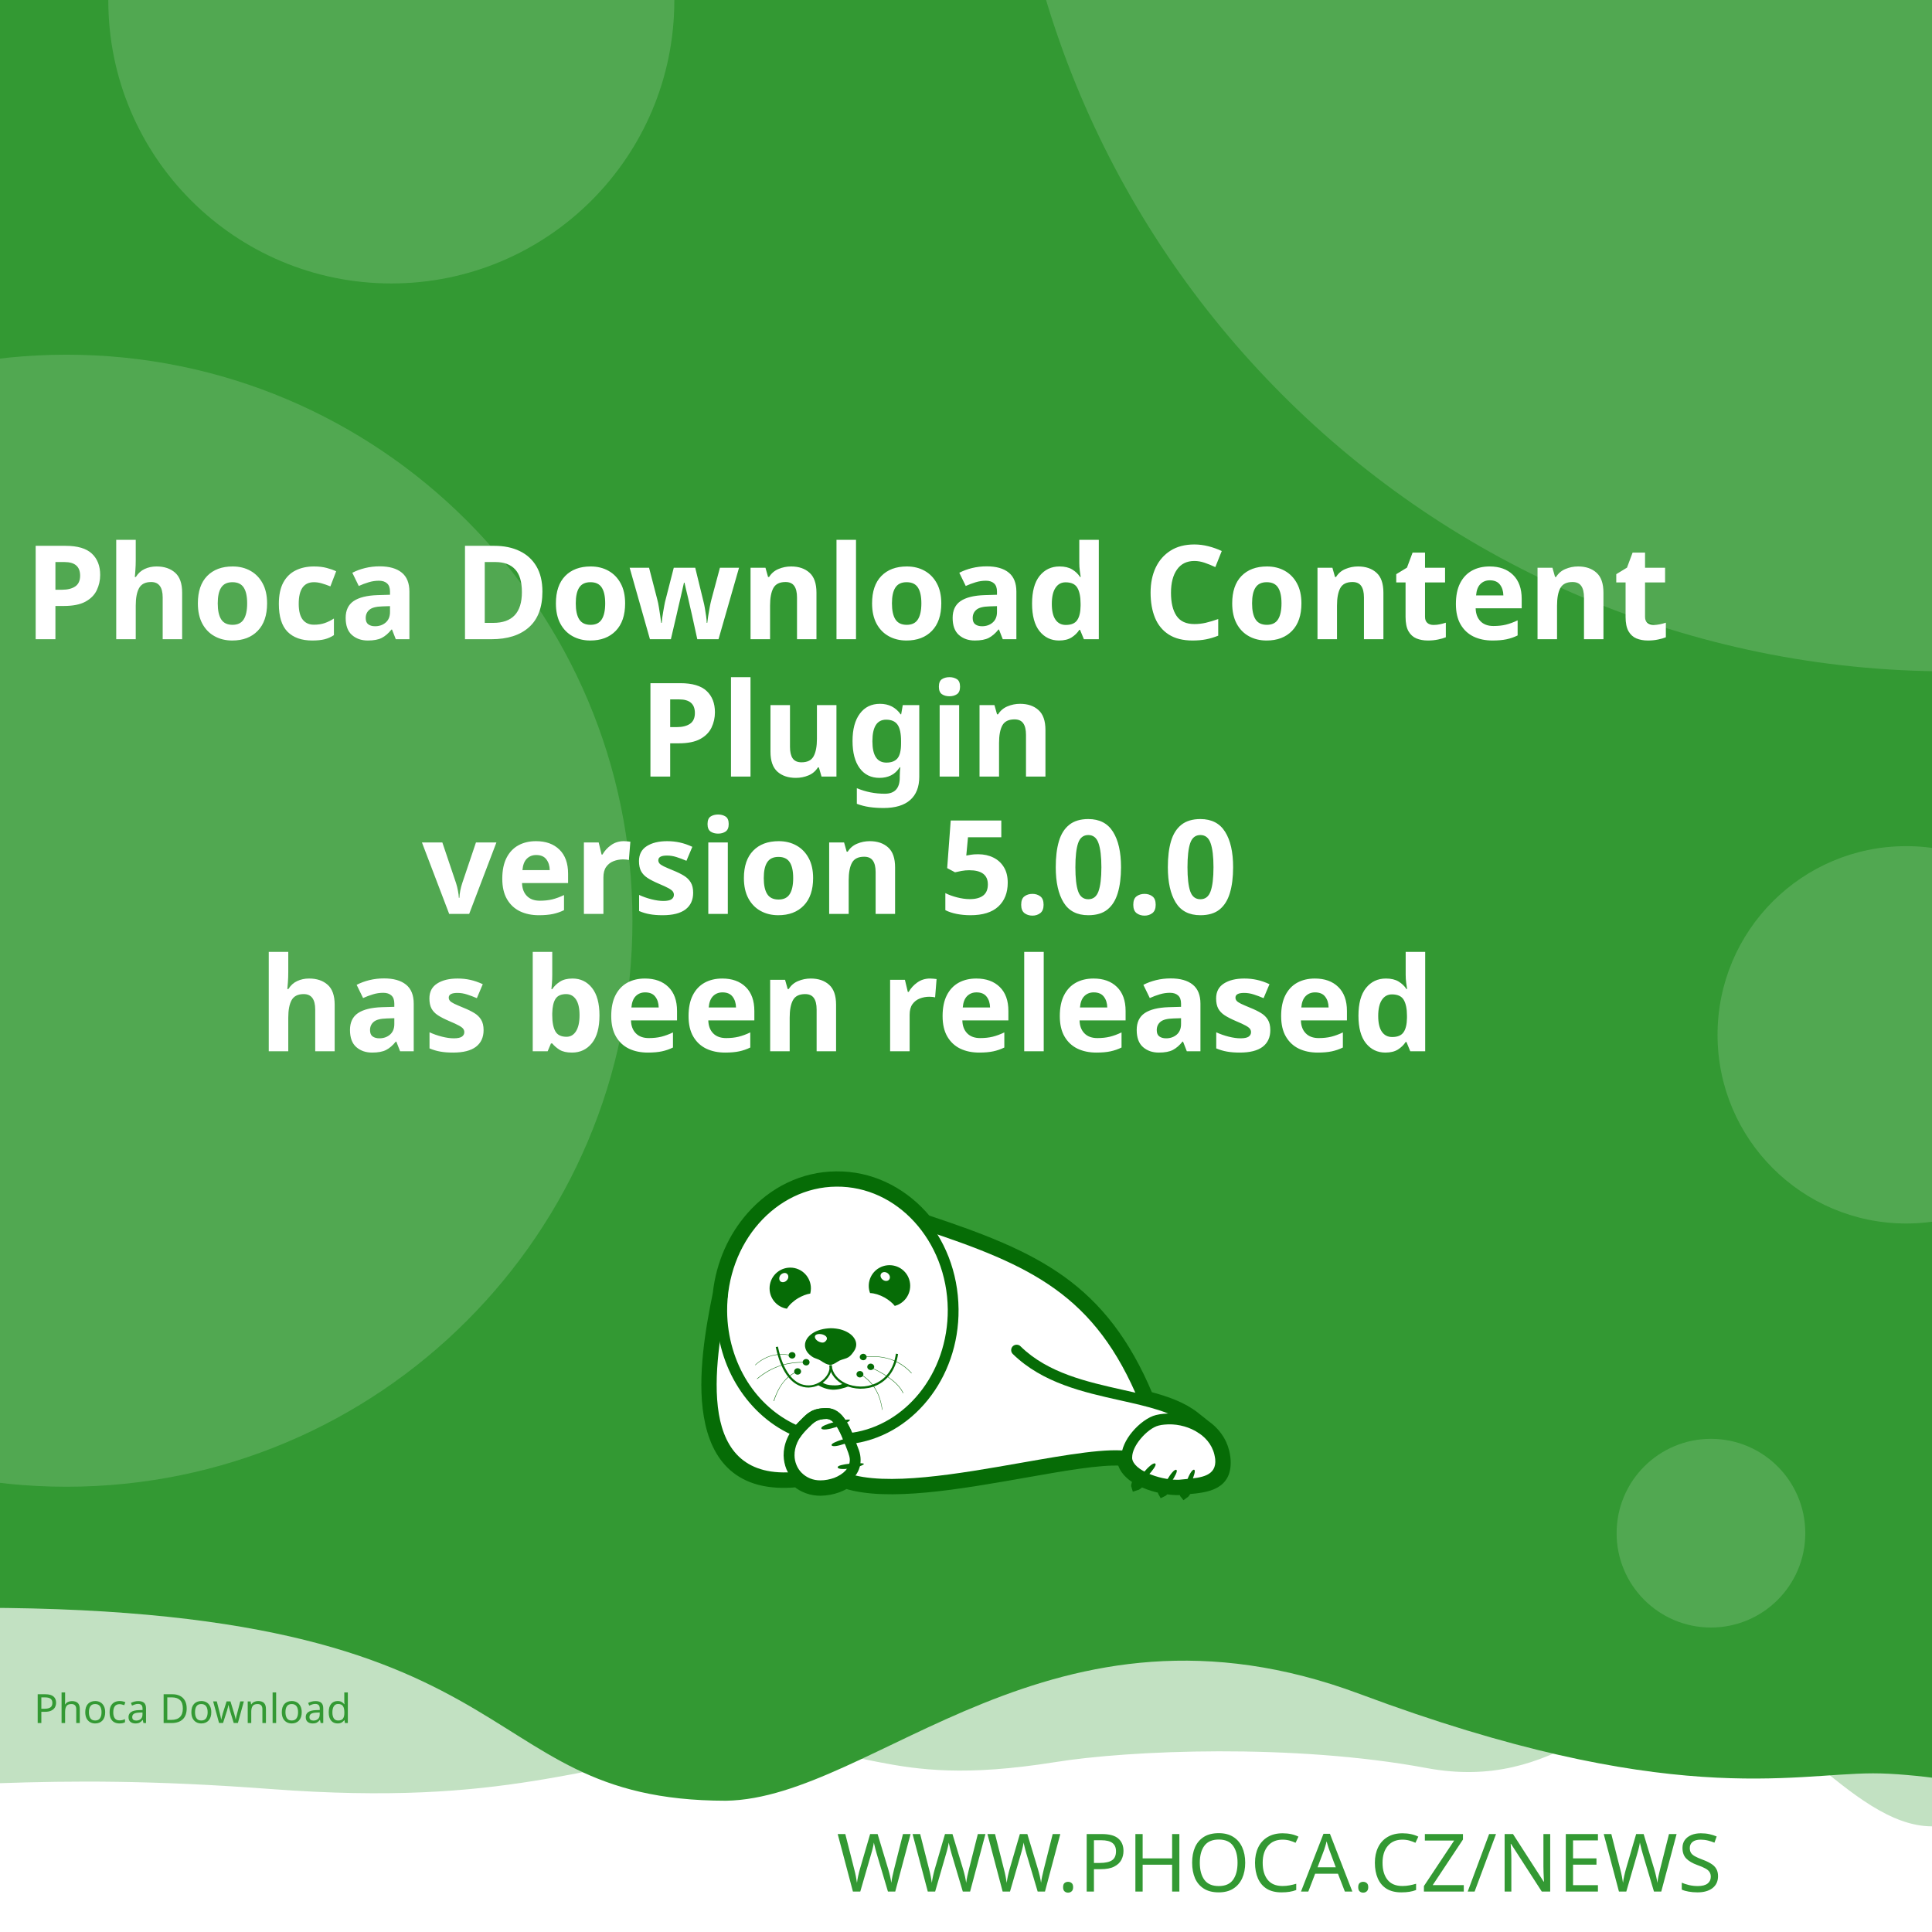
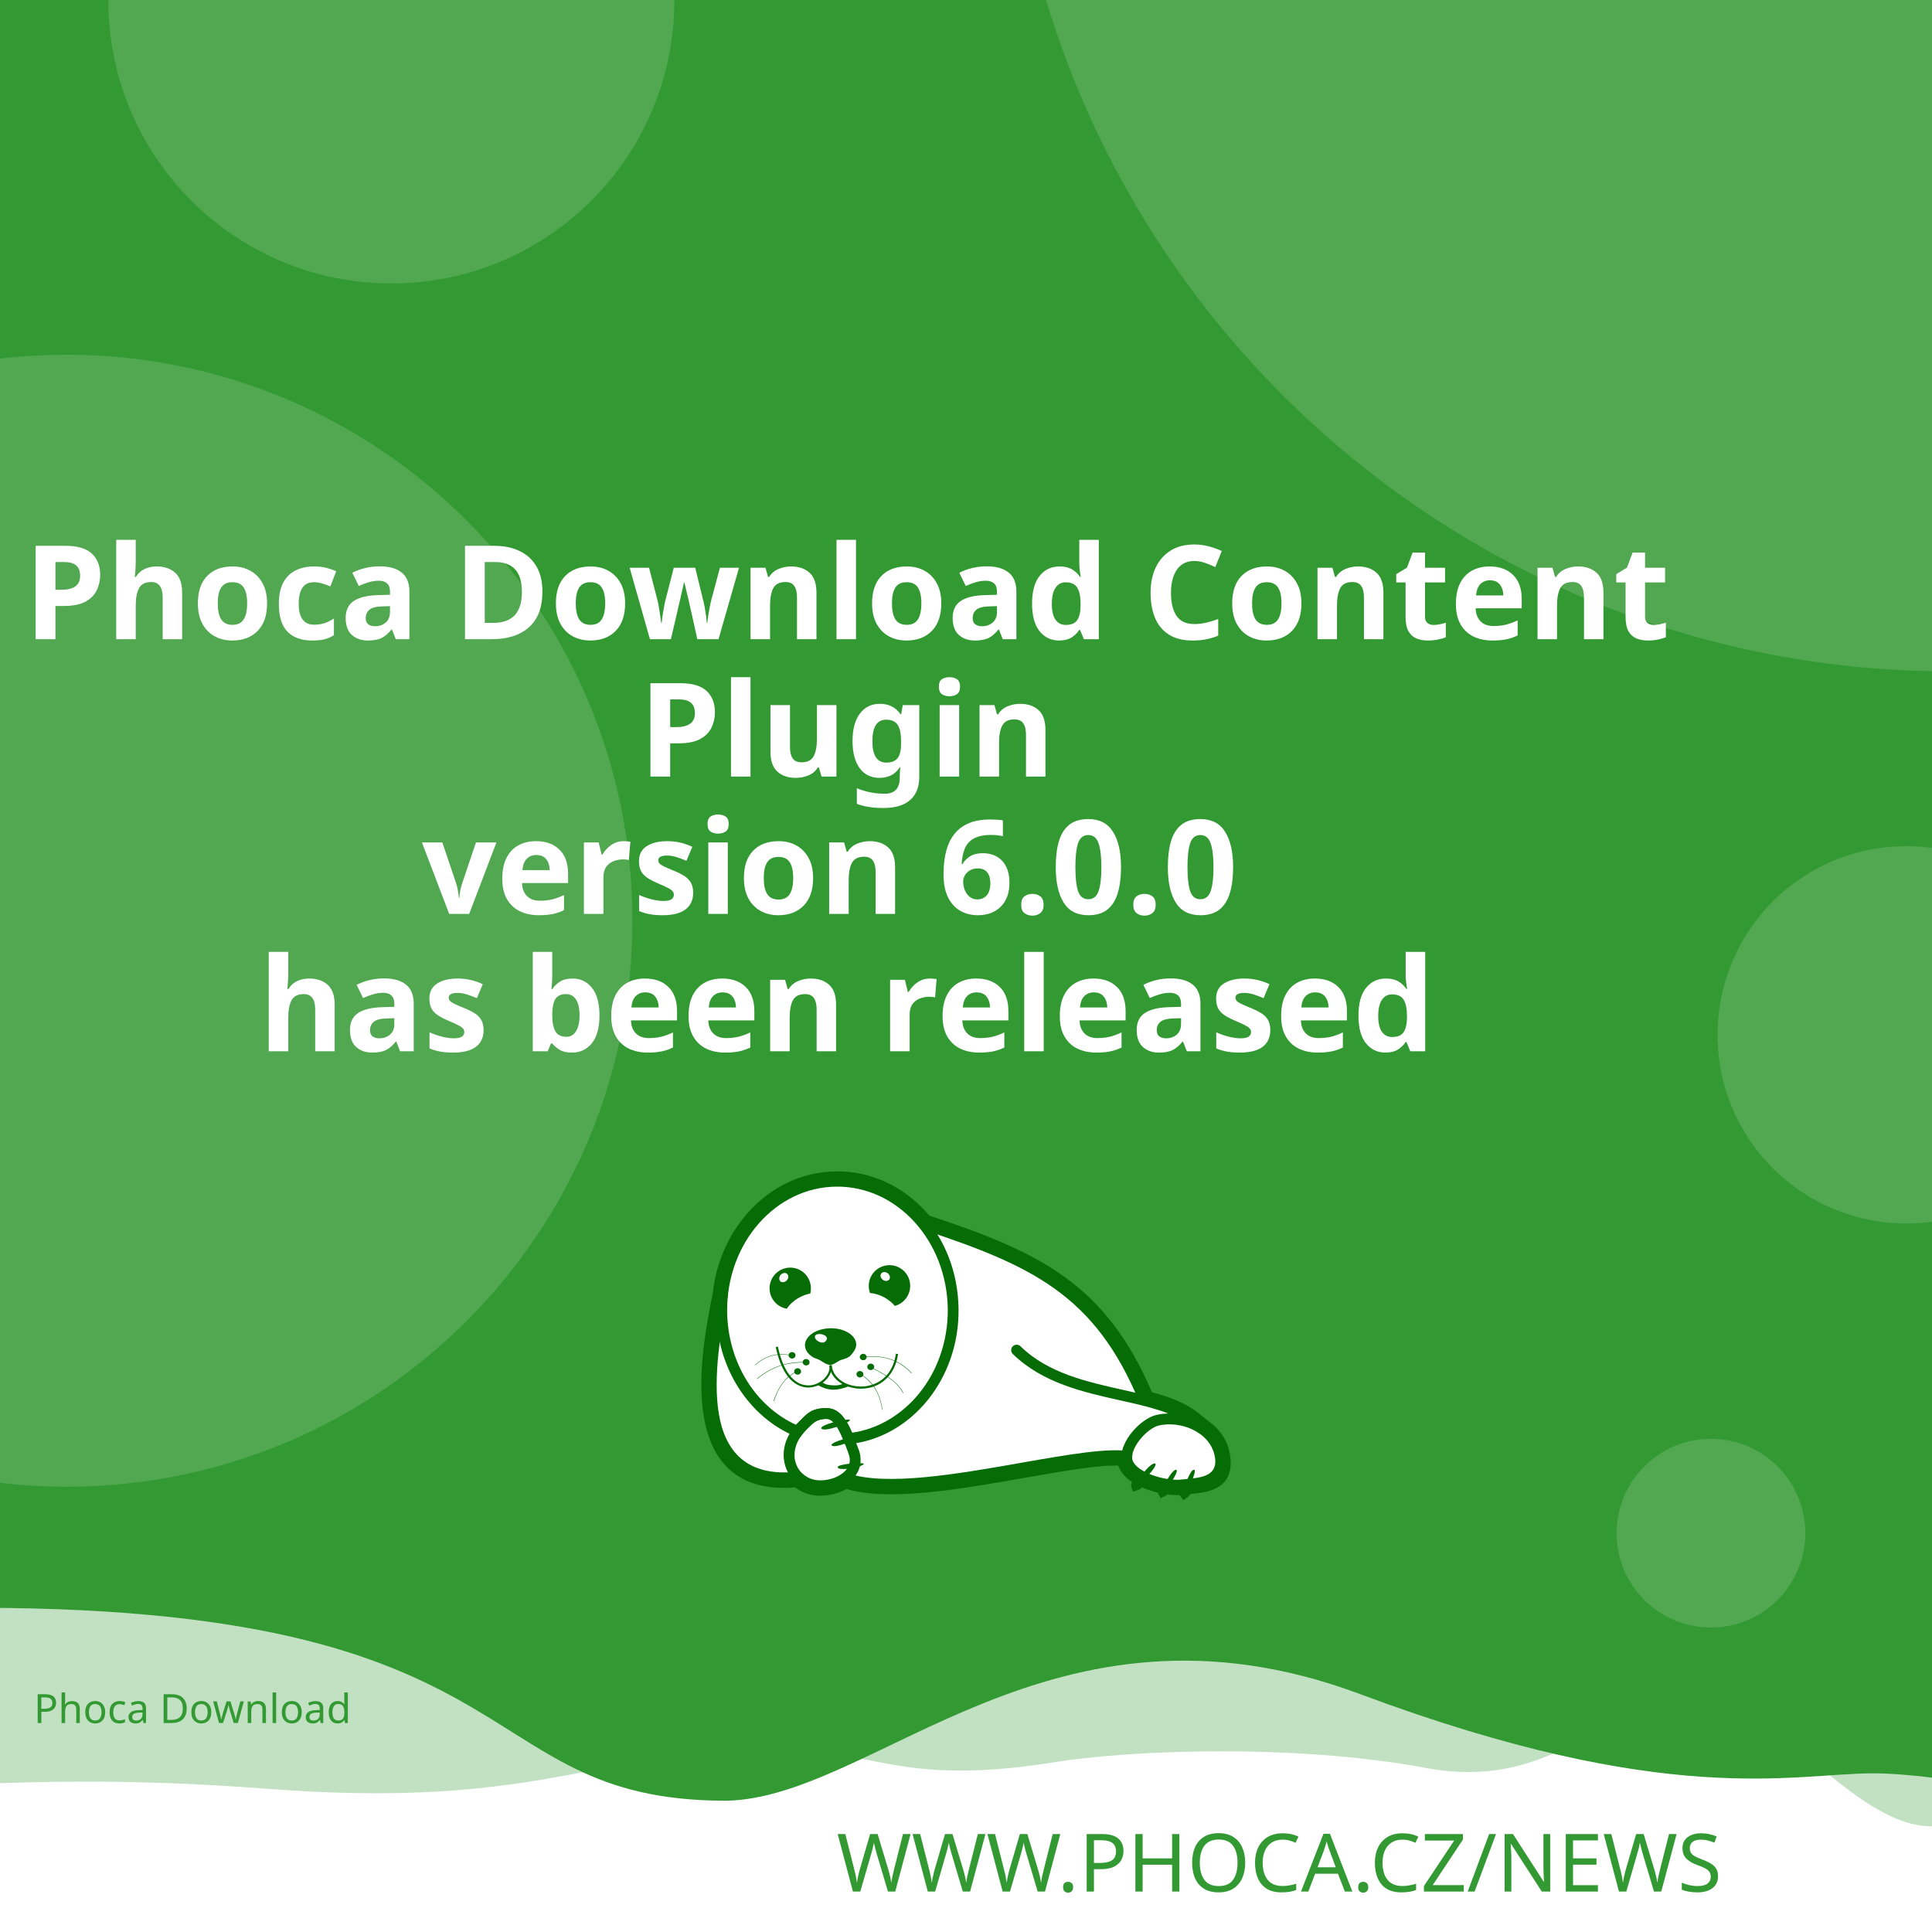
<svg xmlns="http://www.w3.org/2000/svg" width="512" height="512" viewBox="0 0 512 512" version="1.1" id="svg5">
  <defs id="defs2">
    <clipPath id="clip1">
      <path d="M 20,426 H 575 V 841.891 H 20 Z m 0,0" id="path2" />
    </clipPath>
  </defs>
  <g id="layer1">
    <path d="m -288.549,96.962 a 6.384,6.384 0 0 0 -6.384,6.384 v 81.087 a 6.384,6.384 0 0 0 6.384,6.384 h 81.083 a 6.384,6.384 0 0 0 6.384,-6.384 v -81.087 a 6.384,6.384 0 0 0 -6.384,-6.384 z m 16.084,16.188 c 0.591,-0.033 1.134,0.125 1.642,0.482 0.508,0.359 0.842,0.809 1.006,1.355 l 2.415,8.308 46.517,-2.44 c 0.829,-0.043 1.521,0.245 2.074,0.86 0.55,0.606 0.769,1.334 0.636,2.174 l -3.898,24.937 c -0.138,0.736 -0.57,1.497 -1.288,2.273 -0.719,0.787 -1.656,1.211 -2.797,1.272 l -32.861,1.721 3.038,10.253 27.775,-1.455 c 0.726,-0.04 1.351,0.178 1.887,0.648 0.523,0.483 0.803,1.086 0.844,1.812 0.038,0.726 -0.178,1.352 -0.648,1.887 -0.483,0.525 -1.086,0.806 -1.812,0.844 l -2.597,0.137 0.137,2.593 c 0.038,0.729 -0.178,1.356 -0.661,1.879 -0.472,0.535 -1.071,0.819 -1.8,0.856 -0.726,0.038 -1.353,-0.178 -1.879,-0.661 -0.535,-0.472 -0.814,-1.073 -0.852,-1.8 l -0.137,-2.593 -15.573,0.81 0.133,2.597 c 0.038,0.729 -0.176,1.356 -0.648,1.879 -0.483,0.535 -1.086,0.818 -1.812,0.856 -0.726,0.04 -1.352,-0.178 -1.887,-0.661 -0.525,-0.472 -0.806,-1.073 -0.844,-1.8 l -0.137,-2.597 -1.608,0.083 c -0.623,0.033 -1.193,-0.112 -1.721,-0.428 -0.515,-0.317 -0.883,-0.632 -1.11,-0.931 l -0.287,-0.507 -13.05,-49.343 -2.805,0.146 c -0.696,0.038 -1.312,-0.181 -1.858,-0.661 -0.545,-0.472 -0.835,-1.069 -0.873,-1.795 -0.038,-0.729 0.186,-1.353 0.682,-1.879 0.493,-0.535 1.083,-0.818 1.779,-0.856 z" style="fill:#ffffff;stroke-width:1;paint-order:stroke fill markers" id="path400" />
    <rect style="opacity:1;fill:#ffffff;stroke-width:5;stroke-linejoin:round;paint-order:stroke fill markers" id="rect723" width="512" height="512" x="0" y="0" />
    <path id="rect4460" style="opacity:0.3;fill:#339933;fill-opacity:1;stroke-width:5;stroke-linejoin:round;paint-order:stroke fill markers" d="M -256,4 H 768 v 480 c 0,0 -42.667,-10 -64,-10 -21.333,0 -42.408,10 -64,10 -21.592,0 -42.667,-10 -64,-10 -21.333,0 -42.408,10 -64,10 -21.592,0 -41.887,-34.701 -63.221,-34.701 -21.333,0 -35.645,25.795 -70.761,19.246 -35.116,-6.549 -78.862,-4.741 -98.515,-1.547 -47.289,7.533 -49.247,-6.724 -87.369,-3.311 -38.122,3.413 -56.921,15.193 -120.307,10.429 -63.387,-4.764 -84.091,0.698 -135.827,-0.116 -21.333,0 -42.408,10 -64,10 -21.592,0 -42.667,-10 -64,-10 -21.333,0 -64,10 -64,10 z" />
    <path id="rect4460-5" style="fill:#339933;fill-opacity:1;stroke-width:5;stroke-linejoin:round;paint-order:stroke fill markers" d="M -316,4.9999998e-7 H 708 V 480 c 0,0 -42.667,-10 -64,-10 -21.333,0 -42.408,10 -64,10 -21.592,0 -62.256,-10.048 -83.59,-10.048 -21.333,0 -54.449,9.448 -136.059,-21.03 -81.61,-30.478 -128.583,27.669 -167.971,28.291 -70.795,-0.042 -47.303,-54.288 -212.561,-50.983 C -185.439,429.534 -38.408,480 -60,480 c -21.592,0 -42.667,-10 -64,-10 -21.333,0 -42.408,10 -64,10 -21.592,0 -42.667,-10 -64,-10 -21.333,0 -64,10 -64,10 z" />
    <text xml:space="preserve" style="font-style:normal;font-weight:normal;font-size:21.333px;line-height:1.25;font-family:sans-serif;fill:#339933;fill-opacity:1;stroke:none" x="484.042" y="501.277" id="text2910-3-7">
      <tspan id="tspan2908-6-5" x="484.042" y="501.277" style="font-style:normal;font-variant:normal;font-weight:300;font-stretch:normal;font-size:21.333px;font-family:Montserrat;-inkscape-font-specification:'Montserrat Light';text-align:end;text-anchor:end;fill:#339933;fill-opacity:1">WWW.PHOCA.CZ/NEWS</tspan>
    </text>
    <text xml:space="preserve" style="font-style:normal;font-variant:normal;font-weight:600;font-stretch:normal;font-size:34.667px;line-height:1.05;font-family:Rubik;-inkscape-font-specification:'Rubik Semi-Bold';fill:#ffffff;fill-opacity:1;stroke:none" x="256" y="133" id="text11252">
      <tspan x="256" y="133" id="tspan403" style="text-align:center;text-anchor:middle" />
      <tspan x="256" y="169.4" style="font-size:34.667px;text-align:center;text-anchor:middle" id="tspan442">Phoca Download Content</tspan>
      <tspan x="256" y="205.8" style="font-size:34.667px;text-align:center;text-anchor:middle" id="tspan444">Plugin</tspan>
-       <tspan x="256" y="242.2" id="tspan1992" style="font-size:34.667px;text-align:center;text-anchor:middle">version 5.0.0
+       <tspan x="256" y="242.2" id="tspan1992" style="font-size:34.667px;text-align:center;text-anchor:middle">version 6.0.0
</tspan>
      <tspan x="256" y="278.6" id="tspan2906" style="font-size:34.667px;text-align:center;text-anchor:middle">has been released</tspan>
      <tspan x="256" y="315" id="tspan1994" style="font-size:34.667px" />
    </text>
    <circle style="opacity:0.15;fill:#ffffff;fill-opacity:1;stroke-width:5;stroke-linejoin:round;paint-order:stroke fill markers" id="path8376" cx="516.67" cy="-72.081" r="250" />
    <circle style="opacity:0.15;fill:#ffffff;fill-opacity:1;stroke-width:5;stroke-linejoin:round;paint-order:stroke fill markers" id="path8376-9" cx="17.604" cy="244" r="150" />
    <circle style="opacity:0.15;fill:#ffffff;fill-opacity:1;stroke-width:5;stroke-linejoin:round;paint-order:stroke fill markers" id="path8376-6" cx="103.704" cy="0.117" r="75" />
    <circle style="opacity:0.15;fill:#ffffff;fill-opacity:1;stroke-width:5;stroke-linejoin:round;paint-order:stroke fill markers" id="path8376-6-2" cx="505.168" cy="274.238" r="50" />
    <circle style="opacity:0.15;fill:#ffffff;fill-opacity:1;stroke-width:5;stroke-linejoin:round;paint-order:stroke fill markers" id="path8376-6-2-1" cx="453.421" cy="406.309" r="25" />
    <text xml:space="preserve" style="font-style:normal;font-weight:normal;font-size:10.667px;line-height:1.25;font-family:sans-serif;fill:#339933;fill-opacity:1;stroke:none" x="57.956" y="456.624" id="text396">
      <tspan id="tspan394" x="57.956" y="456.624" style="font-style:normal;font-variant:normal;font-weight:normal;font-stretch:normal;font-size:10.667px;font-family:Rubik;-inkscape-font-specification:Rubik;text-align:center;text-anchor:middle;fill:#339933;fill-opacity:1">Phoca Download</tspan>
    </text>
    <g id="g760" transform="matrix(0.5260845,0,0,0.5260845,99.42418,10.37304)">
      <path style="fill:#ffffff;fill-opacity:1;fill-rule:evenodd;stroke:none" d="m 389.621,683.473 c 9.113,2.391 17.273,5.336 23.457,10.227 l 5.375,4.273 -0.004,0.008 c 4.633,3.242 8.191,7.863 9.594,13.672 0.242,0.977 0.426,2.016 0.547,3.055 1.465,14.07 -9.473,15.141 -19.348,16.055 -0.648,1.137 -1.25,1.992 -1.66,2.266 -0.246,-0.289 -0.254,-1.047 -0.09,-2.051 -0.246,0.031 -0.52,0.062 -0.824,0.098 -0.855,0.059 -1.77,0.121 -2.809,0.121 -1.75,-0.023 -3.684,-0.199 -5.691,-0.523 -0.645,0.738 -1.207,1.266 -1.578,1.438 -0.172,-0.285 -0.098,-0.895 0.145,-1.691 -3.309,-0.637 -6.738,-1.656 -9.793,-3.012 -0.332,-0.148 -0.66,-0.301 -0.984,-0.461 -1.219,1.098 -2.277,1.891 -2.863,2.051 -0.176,-0.504 0.289,-1.621 1.109,-2.973 -4.211,-2.402 -7.395,-5.645 -8.18,-9.641 -10.754,-0.684 -29.09,2.582 -49.293,6.141 -31.996,5.633 -68.574,12.086 -89.609,5.406 -1.258,0.789 -2.625,1.453 -4.07,1.984 -2.688,0.977 -5.617,1.523 -8.609,1.586 -4.73,0.055 -8.941,-1.551 -12.176,-4.27 -29.23,2.742 -40.98,-12.871 -44.496,-33.715 -3.402,-19.863 1.055,-44.504 4.527,-61.535 1.641,-15.129 7.793,-28.699 16.91,-39.043 10.93,-12.461 26.137,-20.215 43.051,-20.336 h 0.062 c 16.914,-0.184 32.242,7.328 43.418,19.543 0.715,0.781 1.414,1.582 2.094,2.406 27.59,9.176 49.688,17.566 67.891,30.629 18.176,13.078 32.348,30.754 43.898,58.293 z m 0,0" id="path177" />
      <g clip-path="url(#clip1)" clip-rule="nonzero" id="g181">
        <path style="fill:none;stroke:#066c06;stroke-width:2.835;stroke-linecap:butt;stroke-linejoin:miter;stroke-miterlimit:22.926;stroke-opacity:1" d="m 245.703,99.901 c 5.747,-1.508 10.893,-3.365 14.792,-6.449 l 3.39,-2.695 -0.002,-0.005 c 2.922,-2.045 5.166,-4.959 6.05,-8.622 0.153,-0.616 0.269,-1.271 0.345,-1.926 0.924,-8.873 -5.974,-9.548 -12.201,-10.124 -0.409,-0.717 -0.788,-1.256 -1.047,-1.429 -0.155,0.182 -0.16,0.66 -0.057,1.293 -0.155,-0.02 -0.328,-0.039 -0.52,-0.062 -0.539,-0.037 -1.116,-0.076 -1.771,-0.076 -1.104,0.015 -2.323,0.126 -3.589,0.33 -0.406,-0.466 -0.761,-0.798 -0.995,-0.907 -0.108,0.18 -0.062,0.564 0.091,1.067 -2.086,0.402 -4.249,1.044 -6.176,1.899 -0.209,0.094 -0.416,0.19 -0.621,0.291 -0.769,-0.692 -1.436,-1.192 -1.806,-1.293 -0.111,0.318 0.182,1.022 0.7,1.875 -2.655,1.515 -4.663,3.56 -5.158,6.08 -6.782,0.431 -18.345,-1.628 -31.085,-3.872 -20.177,-3.552 -43.244,-7.622 -56.51,-3.409 -0.793,-0.498 -1.655,-0.916 -2.567,-1.251 -1.695,-0.616 -3.542,-0.961 -5.429,-1 -2.983,-0.034 -5.639,0.978 -7.678,2.692 -18.433,-1.729 -25.843,8.117 -28.06,21.261 -2.146,12.526 0.665,28.065 2.855,38.805 1.035,9.541 4.914,18.098 10.664,24.621 6.892,7.858 16.482,12.748 27.149,12.824 h 0.039 c 10.666,0.116 20.333,-4.621 27.38,-12.324 0.451,-0.493 0.892,-0.998 1.32,-1.517 17.399,-5.786 31.334,-11.078 42.813,-19.315 11.462,-8.247 20.399,-19.394 27.683,-36.761 z m 0,0" transform="matrix(1.58574,0,0,-1.58574,0,841.8898)" id="path179" />
      </g>
      <path style="fill:#066c06;fill-opacity:1;fill-rule:evenodd;stroke:none" d="m 393.047,717.762 c 1.16,1.098 -7.754,10.625 -9.953,11.234 -0.672,-1.895 7.816,-12.52 9.832,-11.48 0.121,0.062 0.246,0.367 0.121,0.246" id="path183" />
      <path style="fill:#066c06;fill-opacity:1;fill-rule:evenodd;stroke:none" d="m 403.676,720.875 c 1.219,0.855 -5.254,10.379 -7.086,11.234 -0.914,-1.523 5.07,-12.09 6.961,-11.418 0.125,0.062 0.305,0.305 0.125,0.184" id="path185" />
      <path style="fill:#066c06;fill-opacity:1;fill-rule:evenodd;stroke:none" d="m 412.652,720.754 c 1.344,0.609 -3.422,11.172 -5.07,12.273 -1.16,-1.344 2.934,-12.766 4.945,-12.398 0.062,0 0.309,0.246 0.125,0.125" id="path187" />
      <path style="fill:#066c06;fill-opacity:1;fill-rule:evenodd;stroke:none" d="m 224.809,699.621 c -0.43,-1.586 12.211,-4.824 14.41,-4.152 -0.426,1.957 -13.375,6.414 -14.473,4.398 -0.062,-0.121 0,-0.488 0.062,-0.246 z m 0,0" id="path189" />
      <path style="fill:#066c06;fill-opacity:1;fill-rule:evenodd;stroke:none" d="m 229.938,708.172 c -0.367,-1.402 10.746,-4.641 12.703,-4.09 -0.367,1.77 -11.664,6.043 -12.703,4.273 -0.062,-0.062 -0.062,-0.367 0,-0.184" id="path191" />
      <path style="fill:#066c06;fill-opacity:1;fill-rule:evenodd;stroke:none" d="m 233.051,719.285 c -0.121,-1.402 11.359,-2.504 13.191,-1.648 -0.609,1.711 -12.52,3.789 -13.25,1.895 0,-0.121 0.059,-0.43 0.059,-0.246 z m 0,0" id="path193" />
      <path style="fill:#066c06;fill-opacity:1;fill-rule:evenodd;stroke:none" d="m 268.164,622.859 c 2.809,5.008 1.102,11.359 -3.906,14.23 -0.793,0.488 -1.648,0.793 -2.504,1.039 -1.16,-1.469 -2.934,-2.934 -5.008,-4.152 -2.625,-1.469 -5.312,-2.262 -7.449,-2.32 -1.773,-4.703 0.121,-10.141 4.641,-12.703 5.008,-2.809 11.359,-1.102 14.227,3.906 z m -12.457,2.078 c -1.098,-0.793 -1.465,-2.199 -0.793,-3.113 0.672,-0.918 2.137,-0.98 3.234,-0.184 1.164,0.855 1.469,2.258 0.797,3.176 -0.672,0.914 -2.137,0.977 -3.238,0.121" id="path195" />
      <path style="fill:#066c06;fill-opacity:1;fill-rule:evenodd;stroke:none" d="m 209.113,618.832 c 5.738,0 10.383,4.699 10.383,10.441 0,0.914 -0.125,1.77 -0.309,2.625 -1.891,0.305 -4.027,1.098 -6.105,2.32 -2.566,1.527 -4.578,3.48 -5.68,5.312 -4.945,-0.793 -8.73,-5.066 -8.73,-10.258 0,-5.742 4.641,-10.441 10.441,-10.441 z m -4.824,3.602 c 0.977,-0.977 2.441,-1.223 3.234,-0.43 0.855,0.797 0.797,2.262 -0.18,3.238 -0.918,1.039 -2.383,1.223 -3.238,0.488 -0.793,-0.793 -0.734,-2.258 0.184,-3.297" id="path197" />
      <path style="fill:#066c06;fill-opacity:1;fill-rule:evenodd;stroke:none" d="m 229.449,649.363 c 1.77,0 3.48,0.246 5.008,0.613 1.527,0.426 2.93,1.035 4.09,1.77 1.16,0.73 2.137,1.648 2.75,2.625 0.672,0.977 1.035,2.078 1.035,3.238 0,1.098 -0.426,2.32 -1.16,3.359 -0.73,1.035 -1.523,2.195 -2.746,2.992 -1.281,0.793 -3.055,1.035 -4.52,1.707 -1.406,0.734 -3.055,2.137 -4.641,2.137 -1.77,0 -3.664,-1.34 -4.887,-2.137 -1.281,-0.855 -2.871,-1.035 -4.031,-1.832 -1.16,-0.73 -2.137,-1.648 -2.809,-2.625 -0.672,-1.039 -1.035,-2.137 -1.035,-3.297 0,-1.16 0.363,-2.262 1.035,-3.297 0.613,-0.977 1.59,-1.895 2.75,-2.688 1.16,-0.793 2.562,-1.406 4.09,-1.832 1.59,-0.43 3.238,-0.672 5.07,-0.734 z m -3.969,3.176 c 1.707,0.551 2.625,1.711 1.77,2.934 -0.914,1.219 -1.832,1.402 -3.418,0.793 -1.59,-0.613 -2.629,-2.016 -2.262,-2.992 0.305,-0.918 2.199,-1.285 3.91,-0.734 z m 0,0" id="path199" />
      <path style="fill:#066c06;fill-opacity:1;fill-rule:nonzero;stroke:none" d="m 202.883,658.645 c 2.445,11.664 7.023,17.102 11.664,18.871 1.773,0.609 3.543,0.793 5.191,0.551 1.648,-0.246 3.238,-0.918 4.582,-1.773 3.051,-2.012 5.008,-5.25 4.516,-8.18 l 1.102,-0.125 c 0.488,3.301 -1.648,6.965 -5.008,9.223 -1.465,0.914 -3.238,1.648 -5.07,1.895 -1.832,0.305 -3.785,0.121 -5.68,-0.613 -5.004,-1.832 -9.832,-7.512 -12.395,-19.664 l 1.098,-0.18 z m 0,0" id="path201" />
      <path style="fill:#066c06;fill-opacity:1;fill-rule:nonzero;stroke:none" d="m 229.938,667.988 c 0.367,4.094 3.176,7.27 7.023,9.102 2.195,1.035 4.824,1.586 7.449,1.648 2.625,0.059 5.312,-0.488 7.816,-1.648 4.887,-2.262 8.977,-6.961 10.078,-14.902 l 1.098,0.184 c -1.223,8.305 -5.559,13.312 -10.75,15.754 -2.625,1.223 -5.496,1.711 -8.305,1.711 -2.746,-0.059 -5.496,-0.672 -7.875,-1.77 -4.152,-1.953 -7.27,-5.438 -7.637,-9.953 z m 0,0" id="path203" />
      <path style="fill:#066c06;fill-opacity:1;fill-rule:nonzero;stroke:none" d="m 224.93,676.477 c 1.895,1.285 3.359,1.527 5.496,1.648 2.137,0.062 3.113,0.125 5.617,-0.914 l 2.992,1.223 c -2.809,1.16 -6.227,2.016 -8.73,1.891 -2.566,-0.121 -5.375,-1.098 -7.574,-2.562 z m 0,0" id="path205" />
      <path style="fill:#066c06;fill-opacity:1;fill-rule:evenodd;stroke:none" d="m 210.027,661.395 c 0.98,0 1.711,0.734 1.711,1.586 0,0.918 -0.73,1.652 -1.711,1.652 -0.977,0 -1.77,-0.734 -1.77,-1.652 0,-0.852 0.793,-1.586 1.77,-1.586" id="path207" />
      <path style="fill:#066c06;fill-opacity:1;fill-rule:evenodd;stroke:none" d="m 217.113,664.875 c 0.977,0 1.711,0.734 1.711,1.648 0,0.855 -0.734,1.59 -1.711,1.59 -0.977,0 -1.77,-0.734 -1.77,-1.59 0,-0.914 0.793,-1.648 1.77,-1.648" id="path209" />
      <path style="fill:#066c06;fill-opacity:1;fill-rule:evenodd;stroke:none" d="m 212.777,669.516 c 0.977,0 1.77,0.734 1.77,1.648 0,0.855 -0.793,1.59 -1.77,1.59 -0.918,0 -1.711,-0.734 -1.711,-1.59 0,-0.914 0.793,-1.648 1.711,-1.648" id="path211" />
      <path style="fill:#066c06;fill-opacity:1;fill-rule:evenodd;stroke:none" d="m 244.164,670.922 c 0.98,0 1.773,0.73 1.773,1.586 0,0.918 -0.793,1.648 -1.773,1.648 -0.977,0 -1.707,-0.73 -1.707,-1.648 0,-0.855 0.73,-1.586 1.707,-1.586" id="path213" />
      <path style="fill:#066c06;fill-opacity:1;fill-rule:evenodd;stroke:none" d="m 249.602,667.195 c 0.977,0 1.77,0.734 1.77,1.648 0,0.855 -0.793,1.59 -1.77,1.59 -0.918,0 -1.711,-0.734 -1.711,-1.59 0,-0.914 0.793,-1.648 1.711,-1.648" id="path215" />
      <path style="fill:#066c06;fill-opacity:1;fill-rule:evenodd;stroke:none" d="m 245.875,662.25 c 0.918,0 1.711,0.73 1.711,1.648 0,0.855 -0.793,1.586 -1.711,1.586 -0.977,0 -1.77,-0.73 -1.77,-1.586 0,-0.918 0.793,-1.648 1.77,-1.648" id="path217" />
      <path style="fill:#066c06;fill-opacity:1;fill-rule:nonzero;stroke:none" d="m 245.816,663.777 c 5.496,-0.672 10.195,-0.125 14.227,1.281 4.031,1.406 7.391,3.785 10.258,6.902 l -0.18,0.121 c -2.812,-3.055 -6.168,-5.375 -10.141,-6.84 -4.027,-1.406 -8.668,-1.895 -14.105,-1.281 z m 0,0" id="path219" />
      <path style="fill:#066c06;fill-opacity:1;fill-rule:nonzero;stroke:none" d="m 244.473,672.387 c 3.176,1.953 5.68,4.398 7.508,7.391 1.836,3.051 2.996,6.594 3.543,10.684 h -0.184 c -0.547,-4.027 -1.707,-7.57 -3.539,-10.562 -1.832,-2.934 -4.336,-5.434 -7.453,-7.328 z m 0,0" id="path221" />
      <path style="fill:#066c06;fill-opacity:1;fill-rule:nonzero;stroke:none" d="m 249.723,669.027 c 4.641,2.137 8.184,4.273 10.809,6.414 2.688,2.137 4.457,4.336 5.559,6.531 l -0.184,0.125 c -1.102,-2.199 -2.871,-4.398 -5.496,-6.473 -2.625,-2.141 -6.168,-4.277 -10.75,-6.414 z m 0,0" id="path223" />
      <path style="fill:#066c06;fill-opacity:1;fill-rule:nonzero;stroke:none" d="m 191.344,667.867 c 2.625,-2.441 5.555,-4.031 8.609,-4.824 3.176,-0.855 6.535,-0.793 10.074,0 v 0.184 c -3.539,-0.793 -6.898,-0.793 -10.012,0 -3.055,0.793 -5.926,2.383 -8.551,4.762 z m 0,0" id="path225" />
      <path style="fill:#066c06;fill-opacity:1;fill-rule:nonzero;stroke:none" d="m 192.32,674.77 c 3.723,-3.117 7.57,-5.254 11.664,-6.598 4.031,-1.344 8.305,-1.891 12.824,-1.707 v 0.18 c -4.52,-0.121 -8.734,0.43 -12.766,1.711 -4.027,1.344 -7.875,3.48 -11.602,6.598 z m 0,0" id="path227" />
      <path style="fill:#066c06;fill-opacity:1;fill-rule:nonzero;stroke:none" d="m 200.688,686.004 c 1.402,-4.273 3.172,-7.512 5.188,-9.891 1.957,-2.445 4.215,-3.973 6.535,-4.949 l 0.121,0.184 c -2.32,0.977 -4.516,2.504 -6.531,4.887 -1.957,2.383 -3.727,5.555 -5.07,9.832 l -0.246,-0.062 z m 0,0" id="path229" />
      <path style="fill:#066c06;fill-opacity:1;fill-rule:nonzero;stroke:none" d="m 379.43,716.781 c -9.953,-1.832 -30.168,1.773 -52.699,5.742 -32.613,5.738 -69.984,12.336 -90.809,5.008 l 1.832,-5.191 c 19.48,6.84 56.059,0.367 88,-5.25 23.02,-4.031 43.723,-7.695 54.652,-5.68 z m 0,0" id="path231" />
      <path style="fill:#066c06;fill-opacity:1;fill-rule:nonzero;stroke:none" d="m 232.258,572.602 h 0.062 c 16.914,-0.184 32.242,7.328 43.418,19.543 11.051,12.09 17.953,28.945 18.137,47.57 v 0.062 c 0.184,17.527 -5.742,33.648 -15.512,45.738 -9.895,12.273 -23.816,20.582 -39.57,22.23 l -2.016,0.18 -0.793,-1.891 c -1.344,-3.359 -2.75,-6.352 -4.336,-8.367 -1.285,-1.648 -2.688,-2.625 -4.277,-2.625 -4.762,0 -6.531,1.832 -8.977,4.273 l -1.039,1.039 c -0.426,0.426 -0.852,0.855 -1.219,1.281 v 0.062 c -0.43,0.426 -0.793,0.914 -1.102,1.281 l -1.281,1.711 -1.953,-0.793 C 200.016,699.074 190,690.34 182.914,679.164 176.016,668.293 171.984,655.105 171.863,640.875 c -0.184,-18.688 6.473,-35.602 17.34,-47.938 10.934,-12.457 26.141,-20.215 43.055,-20.336 z m 0.121,5.438 h -0.059 c -15.27,0.121 -29.07,7.203 -39.023,18.5 -10.016,11.359 -16.121,27.055 -16,44.277 0.121,13.188 3.91,25.402 10.199,35.418 6.105,9.648 14.656,17.281 24.547,21.801 0.488,-0.551 0.98,-1.098 1.469,-1.59 l 0.977,-0.977 c 3.359,-3.418 5.801,-5.859 12.883,-5.859 3.543,0 6.293,1.77 8.551,4.641 1.648,2.074 3.055,4.762 4.336,7.754 13.375,-1.953 25.219,-9.281 33.832,-19.906 9.039,-11.176 14.473,-26.016 14.352,-42.262 v -0.059 c -0.184,-17.223 -6.598,-32.793 -16.797,-43.969 -10.137,-11.113 -23.996,-17.895 -39.266,-17.77 z m 0,0" id="path233" />
      <path style="fill:#066c06;fill-opacity:1;fill-rule:nonzero;stroke:none" d="m 325.141,658.523 c 13.801,13.496 33.465,17.832 51.359,21.863 14.289,3.176 27.539,6.168 36.578,13.312 l 5.375,4.273 -3.422,4.277 -5.371,-4.277 c -8.062,-6.41 -20.703,-9.219 -34.383,-12.273 -18.625,-4.152 -39.023,-8.734 -53.984,-23.266 -0.547,-0.488 -0.914,-1.223 -0.914,-2.016 0,-1.527 1.219,-2.75 2.746,-2.75 0.797,0 1.527,0.309 2.016,0.855 z m 0,0" id="path235" />
      <path style="fill:#066c06;fill-opacity:1;fill-rule:nonzero;stroke:none" d="m 428.59,714.707 c 1.465,14.105 -9.527,15.145 -19.418,16.059 -0.672,0.062 -1.344,0.184 -2.504,0.309 -0.855,0.059 -1.773,0.121 -2.812,0.121 -5.004,-0.062 -11.539,-1.406 -16.914,-3.785 -5.863,-2.629 -10.504,-6.656 -11.055,-11.91 -0.059,-0.305 -0.059,-0.73 -0.059,-1.098 0.059,-4.336 2.32,-8.977 5.496,-12.766 3.48,-4.211 8.184,-7.633 12.031,-8.547 1.219,-0.309 2.441,-0.488 3.664,-0.613 6.289,-0.672 13.188,0.672 18.867,3.91 5.863,3.234 10.504,8.426 12.152,15.266 0.246,0.977 0.43,2.016 0.551,3.055 z m -19.906,10.625 c 7.266,-0.672 15.324,-1.465 14.473,-10.074 -0.125,-0.797 -0.246,-1.59 -0.43,-2.324 -1.281,-5.25 -4.883,-9.219 -9.527,-11.785 -4.699,-2.625 -10.379,-3.785 -15.633,-3.234 -0.977,0.059 -1.953,0.242 -2.93,0.488 -2.75,0.672 -6.289,3.297 -9.102,6.715 -2.441,2.934 -4.211,6.352 -4.211,9.285 0,0.121 0,0.305 0,0.547 0.367,2.992 3.664,5.559 7.875,7.453 4.703,2.137 10.324,3.297 14.656,3.297 0.797,0 1.527,0 2.262,-0.121 l 2.562,-0.246 z m 0,0" id="path237" />
      <path style="fill:#066c06;fill-opacity:1;fill-rule:nonzero;stroke:none" d="m 177.664,632.816 c -3.297,16.547 -7.758,40.73 -4.52,59.844 3.113,18.137 13.434,31.695 39.266,29.008 l 0.551,5.496 c -29.742,3.055 -41.648,-12.641 -45.191,-33.648 -3.418,-19.969 1.102,-44.762 4.582,-61.801 z m 0,0" id="path239" />
      <path style="fill:#066c06;fill-opacity:1;fill-rule:nonzero;stroke:none" d="m 227.371,689.609 c 8.488,0 12.094,9.832 16.184,20.883 l 0.062,0.121 c 0.609,1.711 0.914,3.422 0.914,5.008 0.062,3.48 -1.219,6.535 -3.418,8.977 -2.078,2.324 -4.887,4.156 -8.062,5.316 -2.688,0.977 -5.617,1.523 -8.609,1.586 -5.375,0.062 -10.078,-2.016 -13.434,-5.434 -1.652,-1.648 -2.934,-3.543 -3.848,-5.68 -0.855,-2.137 -1.344,-4.457 -1.406,-6.902 -0.062,-5.496 2.199,-11.543 7.758,-17.039 l 0.977,-0.977 c 3.355,-3.418 5.801,-5.859 12.883,-5.859 z m 11.055,22.777 c -3.422,-9.16 -6.414,-17.344 -11.055,-17.344 -4.762,0 -6.531,1.832 -8.977,4.273 l -1.039,1.039 c -4.395,4.336 -6.168,8.918 -6.105,13.07 0,1.707 0.367,3.355 0.977,4.824 0.613,1.523 1.527,2.867 2.625,3.969 2.383,2.379 5.742,3.848 9.527,3.785 2.32,0 4.641,-0.488 6.781,-1.223 2.379,-0.914 4.395,-2.195 5.859,-3.785 1.285,-1.527 2.078,-3.297 2.078,-5.312 0,-0.977 -0.246,-2.016 -0.672,-3.176 z m 0,0" id="path241" />
      <path style="fill:#066c06;fill-opacity:1;fill-rule:nonzero;stroke:none" d="m 277.02,594.281 c 27.969,9.281 50.32,17.711 68.703,30.898 18.504,13.312 32.852,31.391 44.516,59.785 l -5.066,2.141 c -11.238,-27.422 -24.977,-44.766 -42.625,-57.465 -17.773,-12.824 -39.758,-21.07 -67.238,-30.168 z m 0,0" id="path243" />
    </g>
  </g>
</svg>
